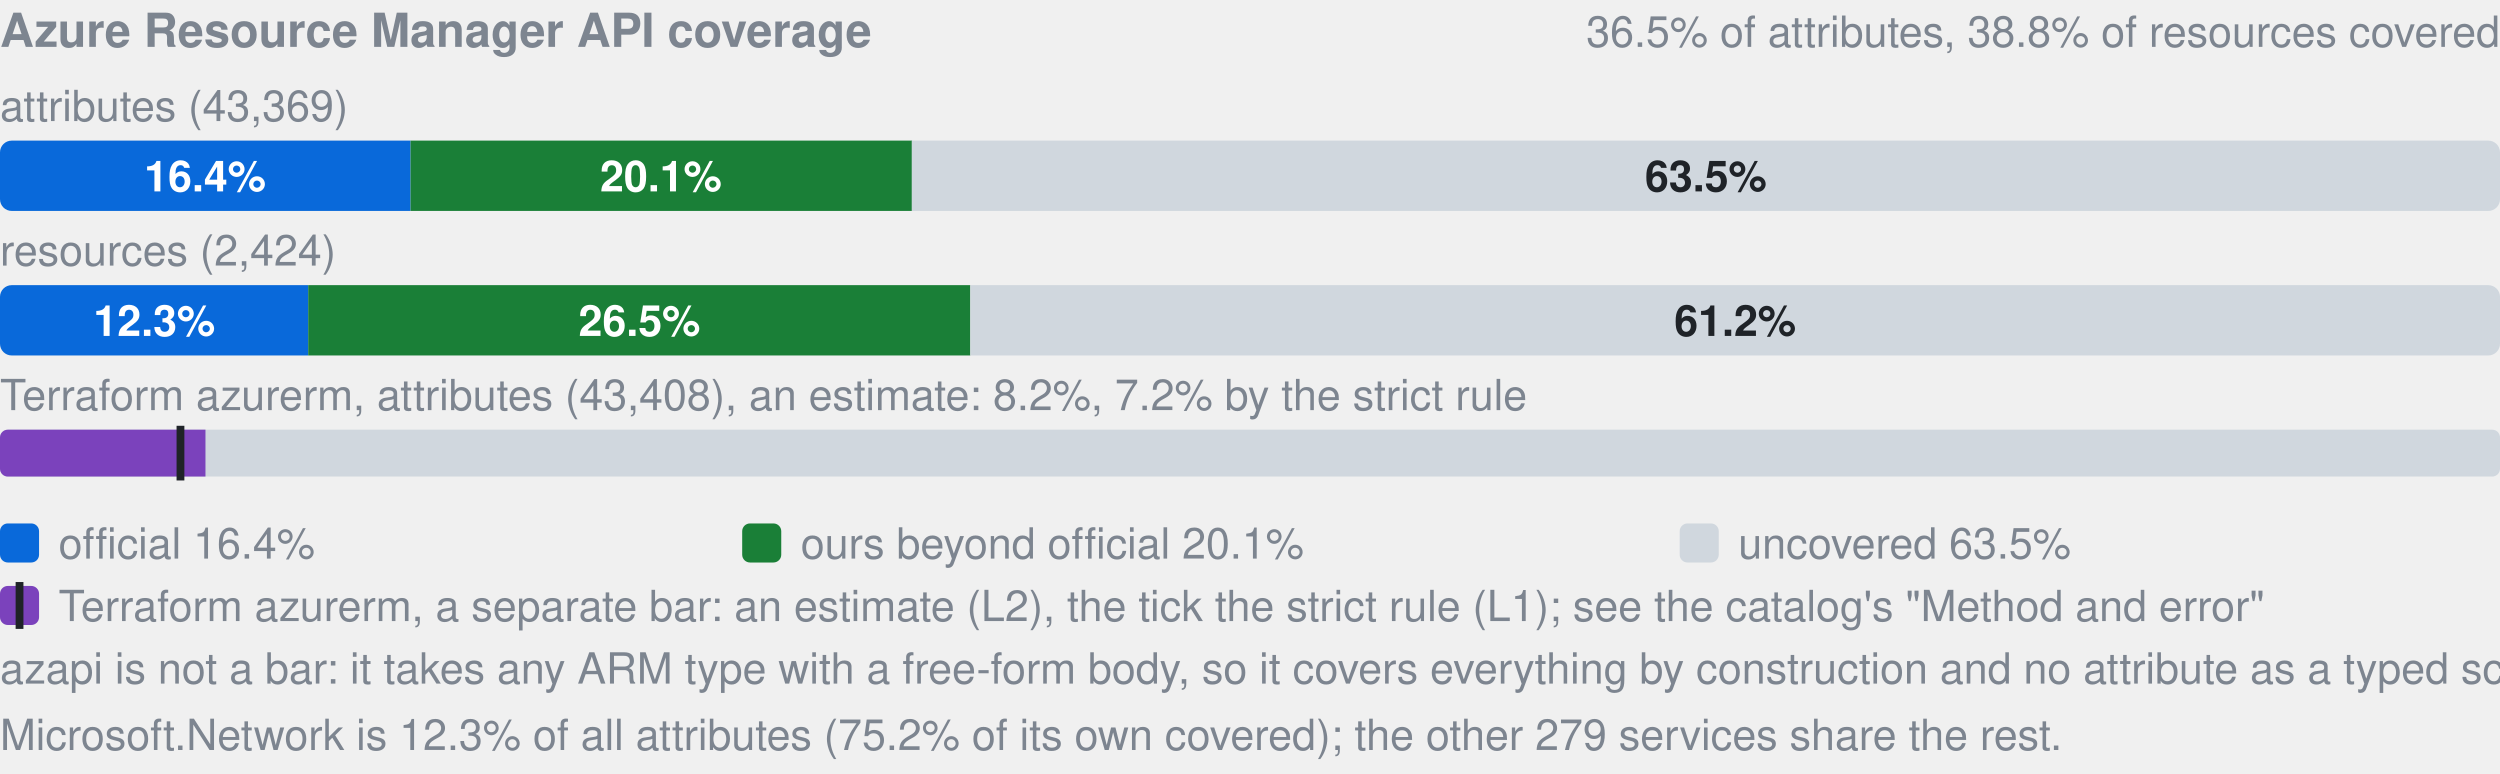
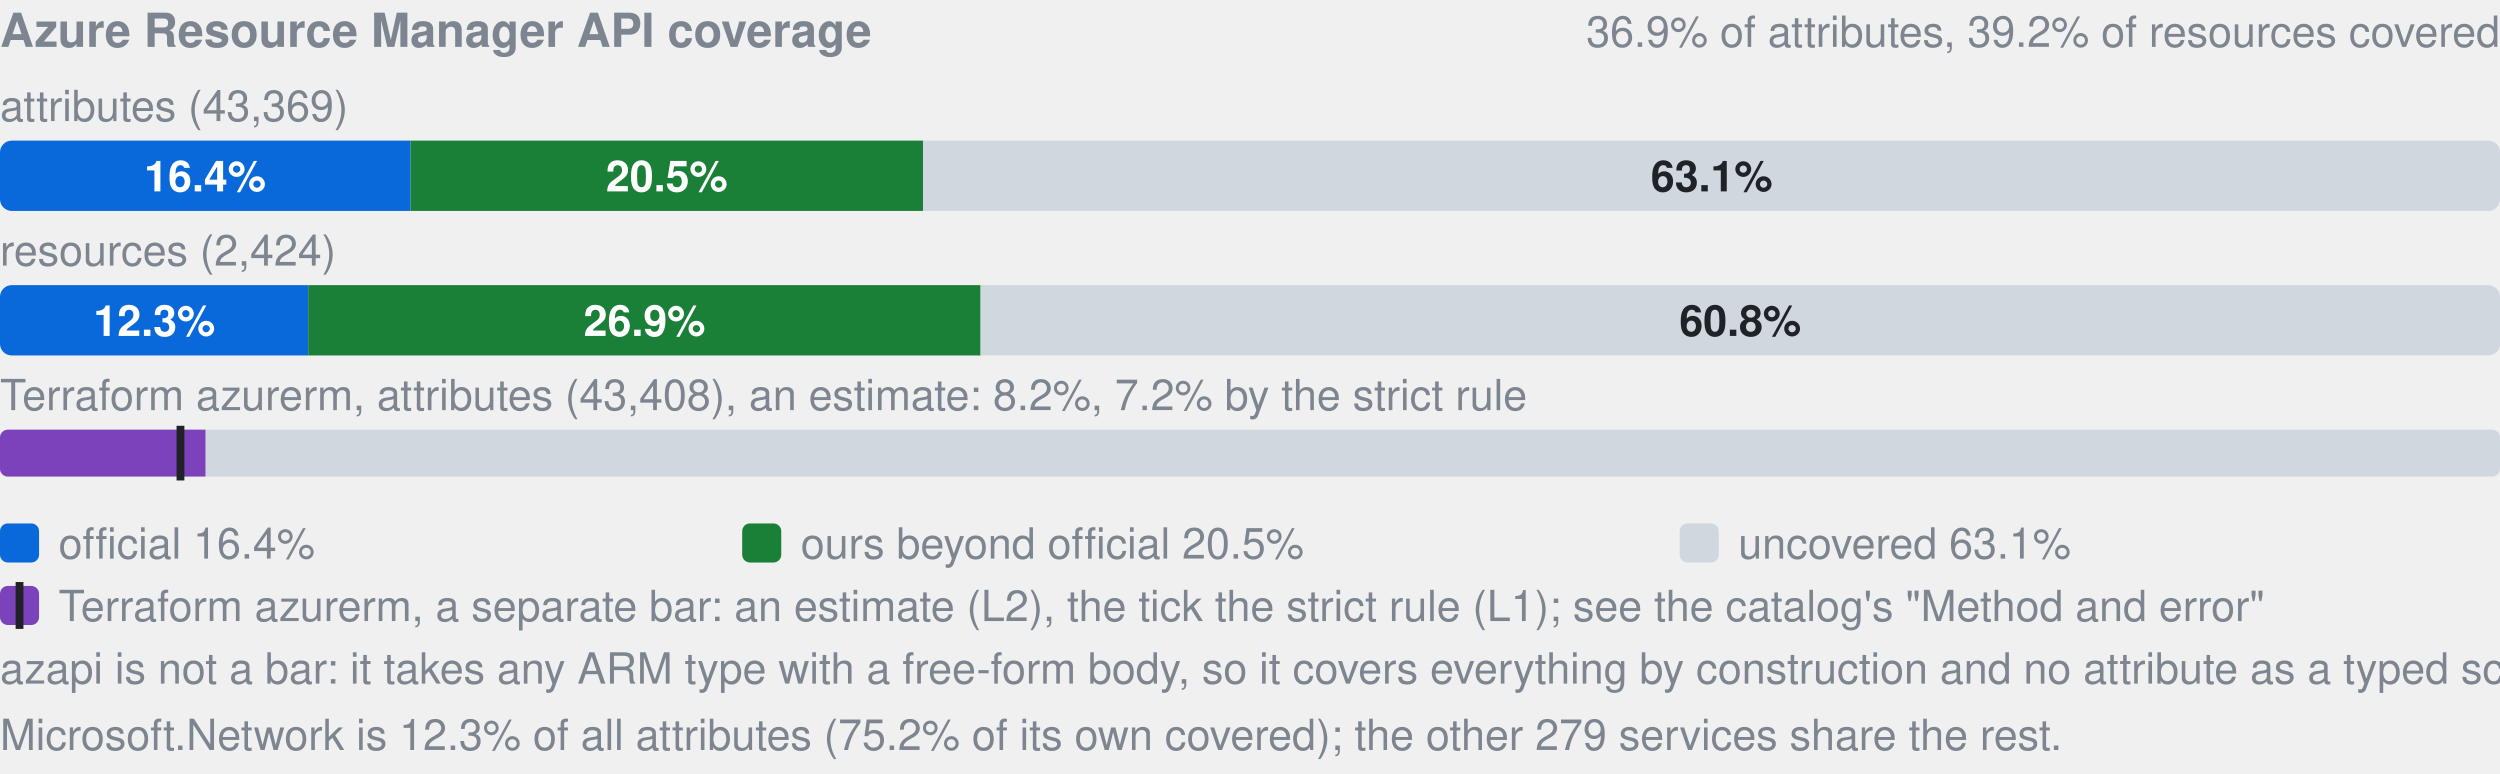
- <svg xmlns="http://www.w3.org/2000/svg" width="640" height="198" viewBox="0 0 640 198" role="img" aria-label="Azure Resource Manager API coverage: by attributes 16.4% official, 20.1% ours beyond official, 63.5% uncovered, of 43369; by resources 12.3% official, 26.5% ours beyond official, 61.2% uncovered, of 2424; Terraform azurerm, an estimate: 8.2% (L2), 7.2% by the strict rule (L1). azapi is not a bar: it takes any ARM type with a free-form body, so it covers everything by construction and no attribute as a typed schema.">
+ <svg xmlns="http://www.w3.org/2000/svg" width="640" height="198" viewBox="0 0 640 198" role="img" aria-label="Azure Resource Manager API coverage: by attributes 16.4% official, 20.5% ours beyond official, 63.1% uncovered, of 43369; by resources 12.3% official, 26.9% ours beyond official, 60.8% uncovered, of 2424; Terraform azurerm, an estimate: 8.2% (L2), 7.2% by the strict rule (L1). azapi is not a bar: it takes any ARM type with a free-form body, so it covers everything by construction and no attribute as a typed schema.">
  <style>text{font-family:-apple-system,BlinkMacSystemFont,"Segoe UI",Helvetica,Arial,sans-serif}.s{font-size:11px;font-weight:600}.t{font-size:11px;fill:#7d8590}.h{font-size:12px;font-weight:600;fill:#7d8590}</style>
  <text x="0" y="12" class="h">Azure Resource Manager API coverage</text>
-   <text x="640" y="12" text-anchor="end" class="t">36.5% of attributes, 38.8% of resources covered</text>
+   <text x="640" y="12" text-anchor="end" class="t">36.9% of attributes, 39.2% of resources covered</text>
  <text x="0" y="31" class="t">attributes (43,369)</text>
  <clipPath id="a">
    <rect x="0.0" y="36.0" width="640.0" height="18.0" rx="3" />
  </clipPath>
  <g clip-path="url(#a)">
    <rect x="0.0" y="36.0" width="105.1" height="18.0" fill="#0969da" />
-     <rect x="105.1" y="36.0" width="128.4" height="18.0" fill="#1a7f37" />
-     <rect x="233.4" y="36.0" width="406.6" height="18.0" fill="#d0d7de" />
+     <rect x="105.1" y="36.0" width="131.2" height="18.0" fill="#1a7f37" />
+     <rect x="236.3" y="36.0" width="403.7" height="18.0" fill="#d0d7de" />
  </g>
  <text x="52.5" y="49.0" text-anchor="middle" fill="#fff" class="s">16.4%</text>
-   <text x="169.2" y="49.0" text-anchor="middle" fill="#fff" class="s">20.1%</text>
-   <text x="436.7" y="49.0" text-anchor="middle" fill="#1f2328" class="s">63.5%</text>
+   <text x="170.7" y="49.0" text-anchor="middle" fill="#fff" class="s">20.5%</text>
+   <text x="438.2" y="49.0" text-anchor="middle" fill="#1f2328" class="s">63.1%</text>
  <text x="0" y="68" class="t">resources (2,424)</text>
  <clipPath id="r">
    <rect x="0.0" y="73.0" width="640.0" height="18.0" rx="3" />
  </clipPath>
  <g clip-path="url(#r)">
    <rect x="0.0" y="73.0" width="78.9" height="18.0" fill="#0969da" />
-     <rect x="78.9" y="73.0" width="169.5" height="18.0" fill="#1a7f37" />
-     <rect x="248.4" y="73.0" width="391.6" height="18.0" fill="#d0d7de" />
+     <rect x="78.9" y="73.0" width="172.1" height="18.0" fill="#1a7f37" />
+     <rect x="251.1" y="73.0" width="388.9" height="18.0" fill="#d0d7de" />
  </g>
  <text x="39.5" y="86.0" text-anchor="middle" fill="#fff" class="s">12.3%</text>
-   <text x="163.7" y="86.0" text-anchor="middle" fill="#fff" class="s">26.5%</text>
-   <text x="444.2" y="86.0" text-anchor="middle" fill="#1f2328" class="s">61.2%</text>
+   <text x="165.0" y="86.0" text-anchor="middle" fill="#fff" class="s">26.9%</text>
+   <text x="445.5" y="86.0" text-anchor="middle" fill="#1f2328" class="s">60.8%</text>
  <text x="0" y="105" class="t">Terraform azurerm, attributes (43,408), an estimate: 8.2%, 7.2% by the strict rule</text>
  <clipPath id="tf">
    <rect x="0.0" y="110.0" width="640.0" height="12.0" rx="2" />
  </clipPath>
  <g clip-path="url(#tf)">
    <rect x="0.0" y="110.0" width="640.0" height="12.0" fill="#d0d7de" />
    <rect x="0.0" y="110.0" width="52.6" height="12.0" fill="#7b42bc" />
  </g>
  <rect x="45.2" y="109.0" width="2" height="14.0" fill="#1f2328" />
  <rect x="0" y="134" width="10" height="10" rx="2" fill="#0969da" />
  <text x="15" y="143" class="t">official 16.4%</text>
  <rect x="190" y="134" width="10" height="10" rx="2" fill="#1a7f37" />
-   <text x="205" y="143" class="t">ours beyond official 20.1%</text>
+   <text x="205" y="143" class="t">ours beyond official 20.5%</text>
  <rect x="430" y="134" width="10" height="10" rx="2" fill="#d0d7de" />
-   <text x="445" y="143" class="t">uncovered 63.5%</text>
+   <text x="445" y="143" class="t">uncovered 63.1%</text>
  <rect x="0" y="150" width="10" height="10" rx="2" fill="#7b42bc" />
  <rect x="4" y="149" width="2" height="12" fill="#1f2328" />
  <text x="15" y="159" class="t">Terraform azurerm, a separate bar: an estimate (L2), the tick the strict rule (L1); see the catalog's "Method and error"</text>
  <text x="0" y="175" class="t">azapi is not a bar: it takes any ARM type with a free-form body, so it covers everything by construction and no attribute as a typed schema.</text>
  <text x="0" y="192" class="t">Microsoft.Network is 12.3% of all attributes (75.2% of its own covered); the other 279 services share the rest.</text>
</svg>
